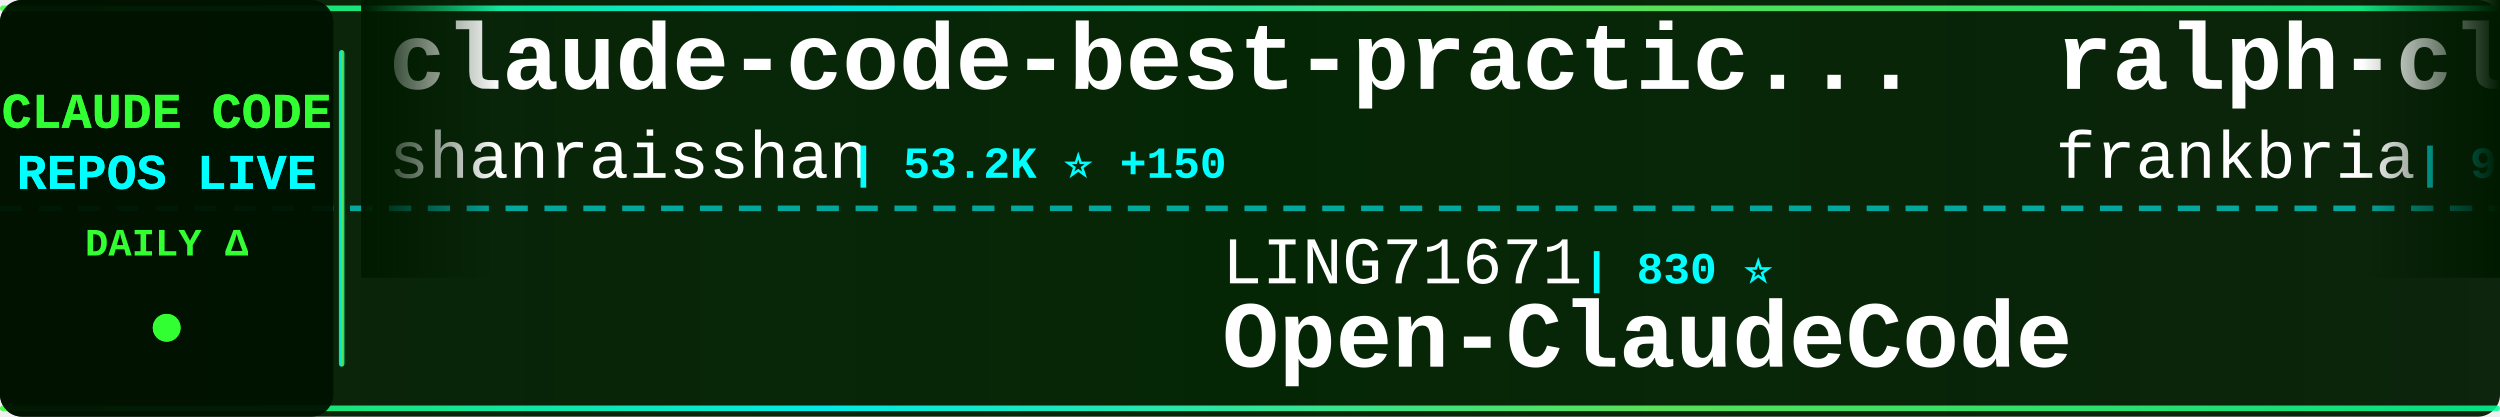
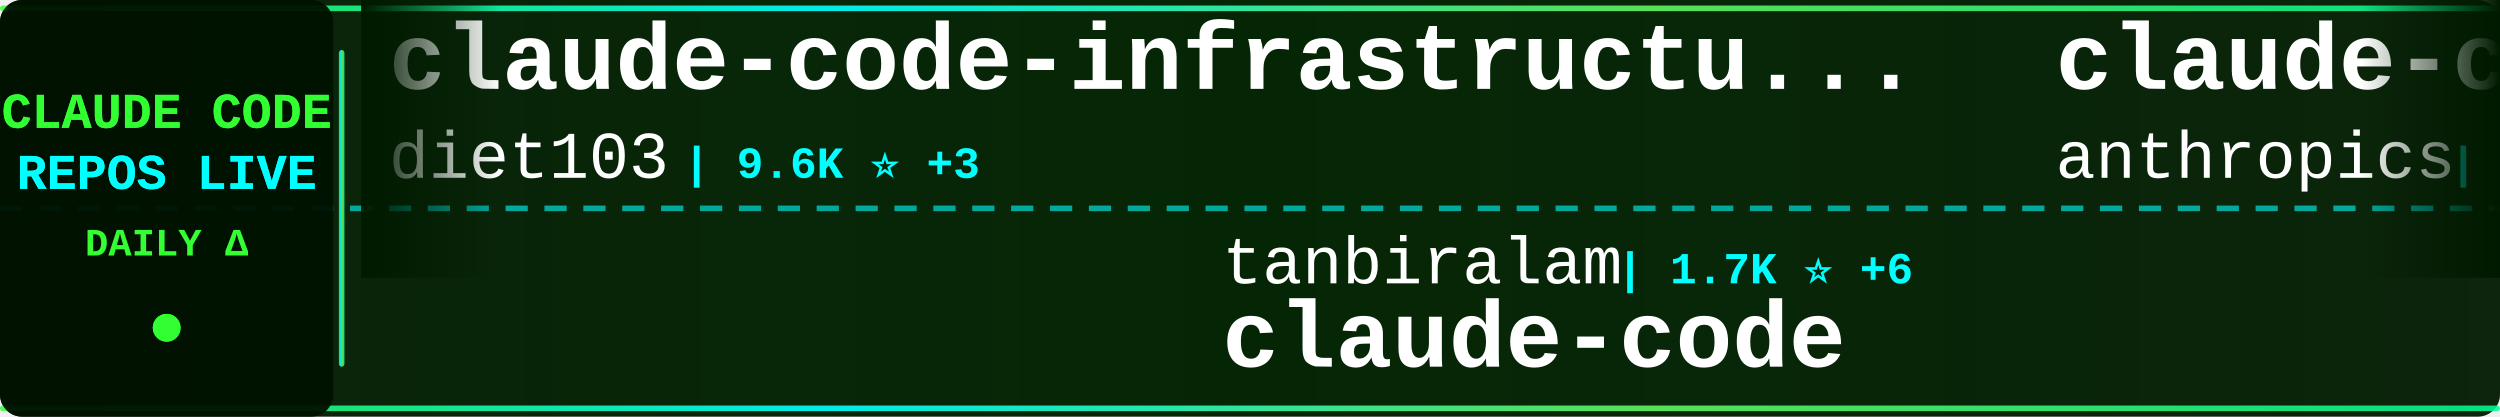
<svg xmlns="http://www.w3.org/2000/svg" width="900" height="150">
  <defs>
    <linearGradient id="tickerBg" x1="0%" y1="0%" x2="100%" y2="0%">
      <stop offset="0%" style="stop-color:#001a00;stop-opacity:0.95" />
      <stop offset="50%" style="stop-color:#002200;stop-opacity:0.98" />
      <stop offset="100%" style="stop-color:#001a00;stop-opacity:0.95" />
    </linearGradient>
    <linearGradient id="borderGrad" x1="0%" y1="0%" x2="100%" y2="0%">
      <stop offset="0%" style="stop-color:#33ff33;stop-opacity:0.85">
        <animate attributeName="stop-opacity" values="0.85;1;0.85" dur="2s" repeatCount="indefinite" />
      </stop>
      <stop offset="33%" style="stop-color:#00ffff;stop-opacity:0.9">
        <animate attributeName="stop-opacity" values="0.9;1;0.9" dur="2.2s" repeatCount="indefinite" />
      </stop>
      <stop offset="66%" style="stop-color:#66ff66;stop-opacity:0.85">
        <animate attributeName="stop-opacity" values="0.85;1;0.85" dur="1.8s" repeatCount="indefinite" />
      </stop>
      <stop offset="100%" style="stop-color:#00ff99;stop-opacity:0.85">
        <animate attributeName="stop-opacity" values="0.85;1;0.85" dur="2s" repeatCount="indefinite" />
      </stop>
    </linearGradient>
    <filter id="textGlow">
      <feGaussianBlur stdDeviation="0.1" result="coloredBlur" />
      <feMerge>
        <feMergeNode in="coloredBlur" />
        <feMergeNode in="SourceGraphic" />
      </feMerge>
    </filter>
    <filter id="metricGlow">
      <feGaussianBlur stdDeviation="0.2" result="coloredBlur" />
      <feMerge>
        <feMergeNode in="coloredBlur" />
        <feMergeNode in="SourceGraphic" />
      </feMerge>
    </filter>
    <linearGradient id="leftFade" x1="0%" y1="0%" x2="100%" y2="0%">
      <stop offset="0%" style="stop-color:#001a00;stop-opacity:1" />
      <stop offset="100%" style="stop-color:#001a00;stop-opacity:0" />
    </linearGradient>
    <linearGradient id="rightFade" x1="0%" y1="0%" x2="100%" y2="0%">
      <stop offset="0%" style="stop-color:#001a00;stop-opacity:0" />
      <stop offset="100%" style="stop-color:#001a00;stop-opacity:1" />
    </linearGradient>
  </defs>
  <rect width="900" height="150" fill="url(#tickerBg)" rx="8" />
  <rect x="0" y="2" width="900" height="2" fill="url(#borderGrad)" rx="1" />
  <rect x="0" y="146" width="900" height="2" fill="url(#borderGrad)" rx="1" />
  <line x1="0" y1="75" x2="900" y2="75" stroke="#00ffff" stroke-width="2" stroke-dasharray="8 6" opacity="0.6" />
  <rect x="0" y="0" width="120" height="150" fill="#001100" opacity="0.95" rx="8" />
  <text x="60" y="46" font-family="'Courier New', monospace" font-size="18" font-weight="bold" fill="#33ff33" text-anchor="middle" filter="url(#textGlow)">
    CLAUDE CODE
  </text>
  <text x="60" y="68" font-family="'Courier New', monospace" font-size="18" font-weight="bold" fill="#00ffff" text-anchor="middle" filter="url(#textGlow)">
    REPOS LIVE
  </text>
  <text x="60" y="92" font-family="'Courier New', monospace" font-size="14" font-weight="bold" fill="#33ff33" text-anchor="middle">
    DAILY Δ
  </text>
  <circle cx="60" cy="118" r="5" fill="#33ff33" filter="url(#metricGlow)">
    <animate attributeName="r" values="4;6;4" dur="1.5s" repeatCount="indefinite" />
    <animate attributeName="opacity" values="0.6;1;0.6" dur="1.5s" repeatCount="indefinite" />
  </circle>
  <rect x="122" y="18" width="2" height="114" fill="url(#borderGrad)" rx="1" />
  <clipPath id="tickerClip">
    <rect x="130" y="0" width="770" height="150" />
  </clipPath>
  <g clip-path="url(#tickerClip)">
    <g id="tickerItems">
      <animateTransform attributeName="transform" attributeType="XML" type="translate" from="0 0" to="-3000 0" dur="54s" repeatCount="indefinite" />
      <g transform="translate(0, 0)">
-         <text x="140" y="32" font-family="'Courier New', monospace" font-size="34" font-weight="bold" fill="#ffffff">claude-code-best-practic...</text>
-         <text x="140" y="64" font-family="'Courier New', monospace" font-size="24" font-weight="normal" fill="#ffffff" opacity="1.0">shanraisshan</text>
-         <text x="306" y="64" font-family="'Courier New', monospace" font-size="16" font-weight="bold" fill="#00ffff"> | 53.2K ⭐ +150</text>
+         <text x="140" y="32" font-family="'Courier New', monospace" font-size="34" font-weight="bold" fill="#ffffff">claude-code-infrastructu...</text>
+         <text x="140" y="64" font-family="'Courier New', monospace" font-size="24" font-weight="normal" fill="#ffffff" opacity="1.0">diet103</text>
+         <text x="246" y="64" font-family="'Courier New', monospace" font-size="16" font-weight="bold" fill="#00ffff"> | 9.6K ⭐ +3</text>
      </g>
      <g transform="translate(300, 0)">
-         <text x="140" y="102" font-family="'Courier New', monospace" font-size="24" font-weight="normal" fill="#ffffff" opacity="1.0">LING71671</text>
-         <text x="270" y="102" font-family="'Courier New', monospace" font-size="16" font-weight="bold" fill="#00ffff"> | 830 ⭐</text>
-         <text x="140" y="132" font-family="'Courier New', monospace" font-size="34" font-weight="bold" fill="#ffffff">Open-ClaudeCode</text>
+         <text x="140" y="102" font-family="'Courier New', monospace" font-size="24" font-weight="normal" fill="#ffffff" opacity="1.0">tanbiralam</text>
+         <text x="282" y="102" font-family="'Courier New', monospace" font-size="16" font-weight="bold" fill="#00ffff"> | 1.7K ⭐ +6</text>
+         <text x="140" y="132" font-family="'Courier New', monospace" font-size="34" font-weight="bold" fill="#ffffff">claude-code</text>
      </g>
      <g transform="translate(600, 0)">
-         <text x="140" y="32" font-family="'Courier New', monospace" font-size="34" font-weight="bold" fill="#ffffff">ralph-claude-code</text>
-         <text x="140" y="64" font-family="'Courier New', monospace" font-size="24" font-weight="normal" fill="#ffffff" opacity="1.0">frankbria</text>
-         <text x="270" y="64" font-family="'Courier New', monospace" font-size="16" font-weight="bold" fill="#00ffff"> | 9.1K ⭐ +8</text>
+         <text x="140" y="32" font-family="'Courier New', monospace" font-size="34" font-weight="bold" fill="#ffffff">claude-code</text>
+         <text x="140" y="64" font-family="'Courier New', monospace" font-size="24" font-weight="normal" fill="#ffffff" opacity="1.0">anthropics</text>
+         <text x="282" y="64" font-family="'Courier New', monospace" font-size="16" font-weight="bold" fill="#00ffff"> | 124.0K ⭐ +318</text>
      </g>
      <g transform="translate(900, 0)">
-         <text x="140" y="102" font-family="'Courier New', monospace" font-size="24" font-weight="normal" fill="#ffffff" opacity="1.0">anthropics</text>
-         <text x="282" y="102" font-family="'Courier New', monospace" font-size="16" font-weight="bold" fill="#00ffff"> | 135.1K ⭐ +884</text>
-         <text x="140" y="132" font-family="'Courier New', monospace" font-size="34" font-weight="bold" fill="#ffffff">skills</text>
+         <text x="140" y="102" font-family="'Courier New', monospace" font-size="24" font-weight="normal" fill="#ffffff" opacity="1.0">Donchitos</text>
+         <text x="270" y="102" font-family="'Courier New', monospace" font-size="16" font-weight="bold" fill="#00ffff"> | 18.8K ⭐ +84</text>
+         <text x="140" y="132" font-family="'Courier New', monospace" font-size="34" font-weight="bold" fill="#ffffff">Claude-Code-Game-Studios</text>
      </g>
      <g transform="translate(1200, 0)">
-         <text x="140" y="32" font-family="'Courier New', monospace" font-size="34" font-weight="bold" fill="#ffffff">sc-claude-code-files</text>
-         <text x="140" y="64" font-family="'Courier New', monospace" font-size="24" font-weight="normal" fill="#ffffff" opacity="1.0">https-deeplearning-ai</text>
-         <text x="414" y="64" font-family="'Courier New', monospace" font-size="16" font-weight="bold" fill="#00ffff"> | 510 ⭐ +1</text>
+         <text x="140" y="32" font-family="'Courier New', monospace" font-size="34" font-weight="bold" fill="#ffffff">ralph</text>
+         <text x="140" y="64" font-family="'Courier New', monospace" font-size="24" font-weight="normal" fill="#ffffff" opacity="1.0">snarktank</text>
+         <text x="270" y="64" font-family="'Courier New', monospace" font-size="16" font-weight="bold" fill="#00ffff"> | 19.1K ⭐ +37</text>
      </g>
      <g transform="translate(1500, 0)">
-         <text x="140" y="102" font-family="'Courier New', monospace" font-size="24" font-weight="normal" fill="#ffffff" opacity="1.0">liuup</text>
-         <text x="222" y="102" font-family="'Courier New', monospace" font-size="16" font-weight="bold" fill="#00ffff"> | 2.5K ⭐ +23</text>
-         <text x="140" y="132" font-family="'Courier New', monospace" font-size="34" font-weight="bold" fill="#ffffff">claude-code-analysis</text>
+         <text x="140" y="102" font-family="'Courier New', monospace" font-size="24" font-weight="normal" fill="#ffffff" opacity="1.0">frankbria</text>
+         <text x="270" y="102" font-family="'Courier New', monospace" font-size="16" font-weight="bold" fill="#00ffff"> | 9.1K ⭐ +6</text>
+         <text x="140" y="132" font-family="'Courier New', monospace" font-size="34" font-weight="bold" fill="#ffffff">ralph-claude-code</text>
      </g>
      <g transform="translate(1800, 0)">
-         <text x="140" y="32" font-family="'Courier New', monospace" font-size="34" font-weight="bold" fill="#ffffff">claude-code-base-action</text>
-         <text x="140" y="64" font-family="'Courier New', monospace" font-size="24" font-weight="normal" fill="#ffffff" opacity="1.0">anthropics</text>
-         <text x="282" y="64" font-family="'Courier New', monospace" font-size="16" font-weight="bold" fill="#00ffff"> | 828 ⭐ +2</text>
+         <text x="140" y="32" font-family="'Courier New', monospace" font-size="34" font-weight="bold" fill="#ffffff">claude-howto</text>
+         <text x="140" y="64" font-family="'Courier New', monospace" font-size="24" font-weight="normal" fill="#ffffff" opacity="1.0">luongnv89</text>
+         <text x="270" y="64" font-family="'Courier New', monospace" font-size="16" font-weight="bold" fill="#00ffff"> | 33.1K ⭐ +209</text>
      </g>
      <g transform="translate(2100, 0)">
-         <text x="140" y="102" font-family="'Courier New', monospace" font-size="24" font-weight="normal" fill="#ffffff" opacity="1.0">codeaashu</text>
-         <text x="270" y="102" font-family="'Courier New', monospace" font-size="16" font-weight="bold" fill="#00ffff"> | 2.6K ⭐ +13</text>
+         <text x="140" y="102" font-family="'Courier New', monospace" font-size="24" font-weight="normal" fill="#ffffff" opacity="1.0">ding113</text>
+         <text x="246" y="102" font-family="'Courier New', monospace" font-size="16" font-weight="bold" fill="#00ffff"> | 2.8K ⭐ +3</text>
+         <text x="140" y="132" font-family="'Courier New', monospace" font-size="34" font-weight="bold" fill="#ffffff">claude-code-hub</text>
+       </g>
+       <g transform="translate(2400, 0)">
+         <text x="140" y="32" font-family="'Courier New', monospace" font-size="34" font-weight="bold" fill="#ffffff">awesome-claude-code-suba...</text>
+         <text x="140" y="64" font-family="'Courier New', monospace" font-size="24" font-weight="normal" fill="#ffffff" opacity="1.0">VoltAgent</text>
+         <text x="270" y="64" font-family="'Courier New', monospace" font-size="16" font-weight="bold" fill="#00ffff"> | 19.9K ⭐ +85</text>
+       </g>
+       <g transform="translate(2700, 0)">
+         <text x="140" y="102" font-family="'Courier New', monospace" font-size="24" font-weight="normal" fill="#ffffff" opacity="1.0">Alishahryar1</text>
+         <text x="306" y="102" font-family="'Courier New', monospace" font-size="16" font-weight="bold" fill="#00ffff"> | 24.9K ⭐ +222</text>
+         <text x="140" y="132" font-family="'Courier New', monospace" font-size="34" font-weight="bold" fill="#ffffff">free-claude-code</text>
+       </g>
+       <g transform="translate(3000, 0)">
+         <text x="140" y="32" font-family="'Courier New', monospace" font-size="34" font-weight="bold" fill="#ffffff">claude-code-infrastructu...</text>
+         <text x="140" y="64" font-family="'Courier New', monospace" font-size="24" font-weight="normal" fill="#ffffff" opacity="1.0">diet103</text>
+         <text x="246" y="64" font-family="'Courier New', monospace" font-size="16" font-weight="bold" fill="#00ffff"> | 9.6K ⭐ +3</text>
+       </g>
+       <g transform="translate(3300, 0)">
+         <text x="140" y="102" font-family="'Courier New', monospace" font-size="24" font-weight="normal" fill="#ffffff" opacity="1.0">tanbiralam</text>
+         <text x="282" y="102" font-family="'Courier New', monospace" font-size="16" font-weight="bold" fill="#00ffff"> | 1.7K ⭐ +6</text>
        <text x="140" y="132" font-family="'Courier New', monospace" font-size="34" font-weight="bold" fill="#ffffff">claude-code</text>
      </g>
-       <g transform="translate(2400, 0)">
-         <text x="140" y="32" font-family="'Courier New', monospace" font-size="34" font-weight="bold" fill="#ffffff">andrej-karpathy-skills</text>
-         <text x="140" y="64" font-family="'Courier New', monospace" font-size="24" font-weight="normal" fill="#ffffff" opacity="1.0">multica-ai</text>
-         <text x="282" y="64" font-family="'Courier New', monospace" font-size="16" font-weight="bold" fill="#00ffff"> | 131.0K ⭐ +1.4K</text>
-       </g>
-       <g transform="translate(2700, 0)">
-         <text x="140" y="102" font-family="'Courier New', monospace" font-size="24" font-weight="normal" fill="#ffffff" opacity="1.0">wshobson</text>
-         <text x="258" y="102" font-family="'Courier New', monospace" font-size="16" font-weight="bold" fill="#00ffff"> | 35.5K ⭐ +71</text>
-         <text x="140" y="132" font-family="'Courier New', monospace" font-size="34" font-weight="bold" fill="#ffffff">agents</text>
-       </g>
-       <g transform="translate(3000, 0)">
-         <text x="140" y="32" font-family="'Courier New', monospace" font-size="34" font-weight="bold" fill="#ffffff">claude-code-best-practic...</text>
-         <text x="140" y="64" font-family="'Courier New', monospace" font-size="24" font-weight="normal" fill="#ffffff" opacity="1.0">shanraisshan</text>
-         <text x="306" y="64" font-family="'Courier New', monospace" font-size="16" font-weight="bold" fill="#00ffff"> | 53.2K ⭐ +150</text>
-       </g>
-       <g transform="translate(3300, 0)">
-         <text x="140" y="102" font-family="'Courier New', monospace" font-size="24" font-weight="normal" fill="#ffffff" opacity="1.0">LING71671</text>
-         <text x="270" y="102" font-family="'Courier New', monospace" font-size="16" font-weight="bold" fill="#00ffff"> | 830 ⭐</text>
-         <text x="140" y="132" font-family="'Courier New', monospace" font-size="34" font-weight="bold" fill="#ffffff">Open-ClaudeCode</text>
-       </g>
      <g transform="translate(3600, 0)">
-         <text x="140" y="32" font-family="'Courier New', monospace" font-size="34" font-weight="bold" fill="#ffffff">ralph-claude-code</text>
-         <text x="140" y="64" font-family="'Courier New', monospace" font-size="24" font-weight="normal" fill="#ffffff" opacity="1.0">frankbria</text>
-         <text x="270" y="64" font-family="'Courier New', monospace" font-size="16" font-weight="bold" fill="#00ffff"> | 9.1K ⭐ +8</text>
+         <text x="140" y="32" font-family="'Courier New', monospace" font-size="34" font-weight="bold" fill="#ffffff">claude-code</text>
+         <text x="140" y="64" font-family="'Courier New', monospace" font-size="24" font-weight="normal" fill="#ffffff" opacity="1.0">anthropics</text>
+         <text x="282" y="64" font-family="'Courier New', monospace" font-size="16" font-weight="bold" fill="#00ffff"> | 124.0K ⭐ +318</text>
      </g>
      <g transform="translate(3900, 0)">
-         <text x="140" y="102" font-family="'Courier New', monospace" font-size="24" font-weight="normal" fill="#ffffff" opacity="1.0">anthropics</text>
-         <text x="282" y="102" font-family="'Courier New', monospace" font-size="16" font-weight="bold" fill="#00ffff"> | 135.1K ⭐ +884</text>
-         <text x="140" y="132" font-family="'Courier New', monospace" font-size="34" font-weight="bold" fill="#ffffff">skills</text>
+         <text x="140" y="102" font-family="'Courier New', monospace" font-size="24" font-weight="normal" fill="#ffffff" opacity="1.0">Donchitos</text>
+         <text x="270" y="102" font-family="'Courier New', monospace" font-size="16" font-weight="bold" fill="#00ffff"> | 18.8K ⭐ +84</text>
+         <text x="140" y="132" font-family="'Courier New', monospace" font-size="34" font-weight="bold" fill="#ffffff">Claude-Code-Game-Studios</text>
      </g>
    </g>
  </g>
  <rect x="130" y="0" width="50" height="100" fill="url(#leftFade)" />
  <rect x="850" y="0" width="50" height="100" fill="url(#rightFade)" />
</svg>
